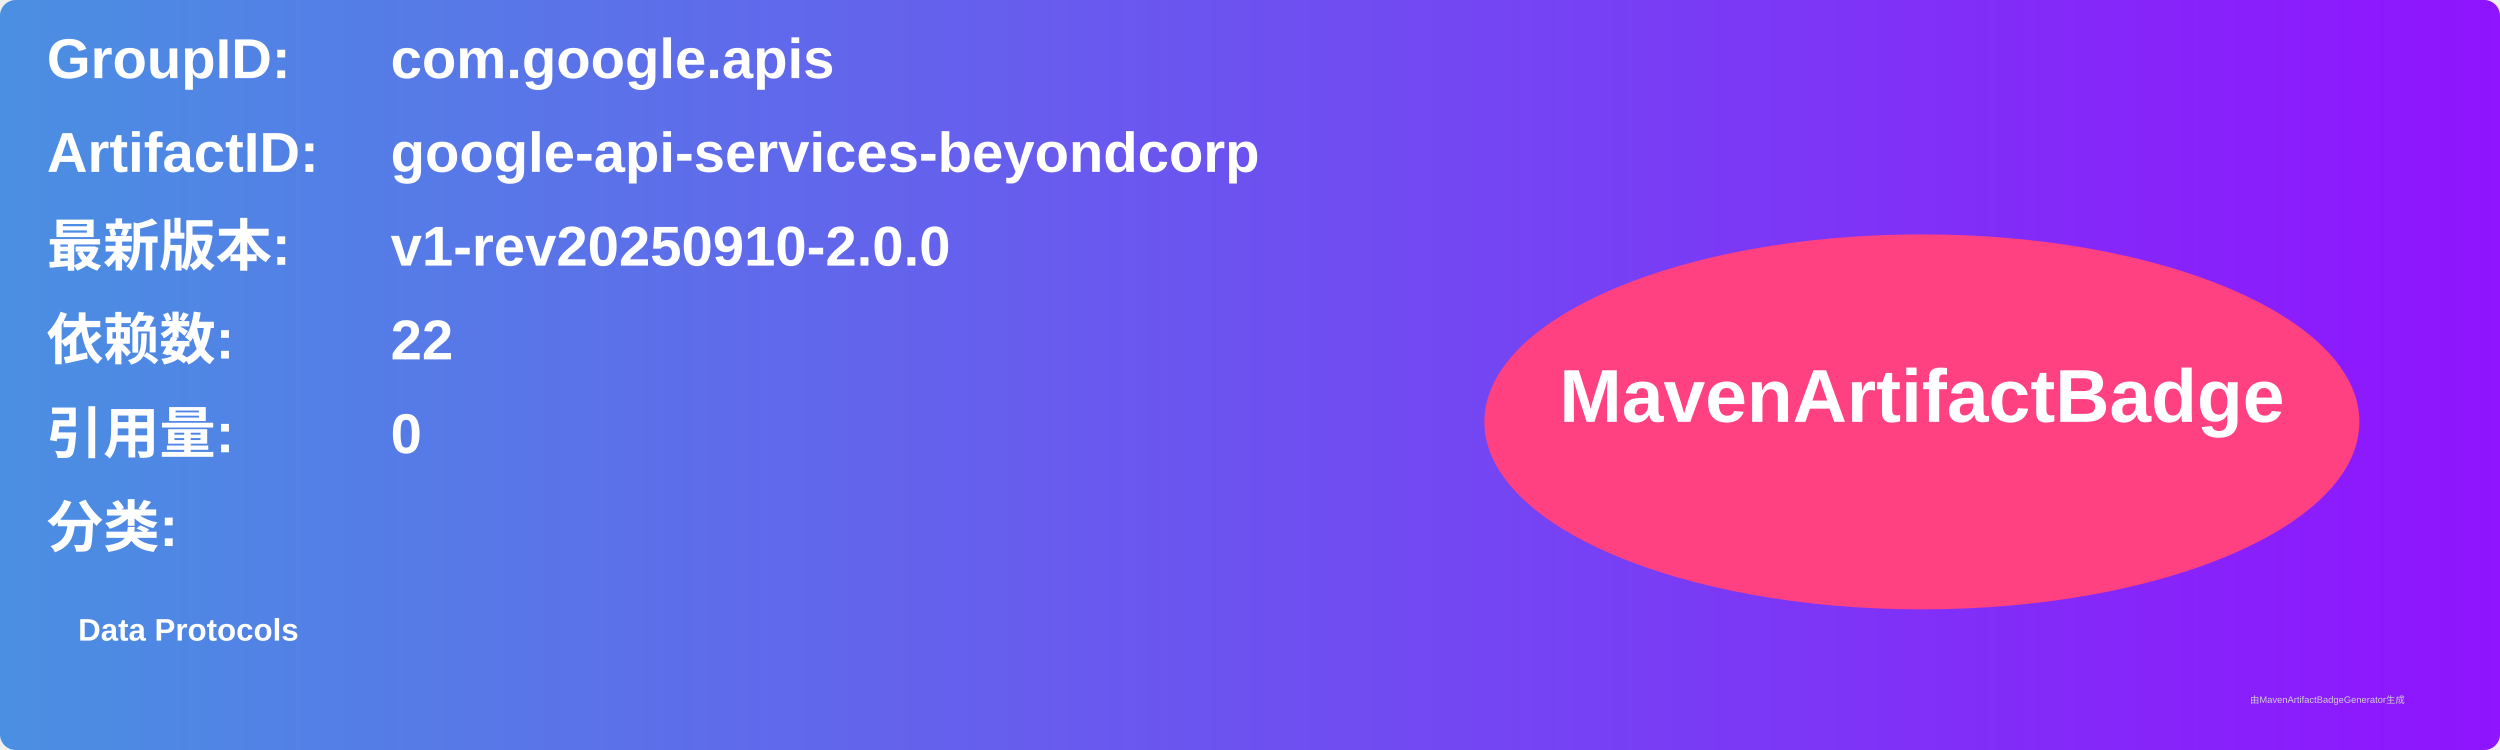
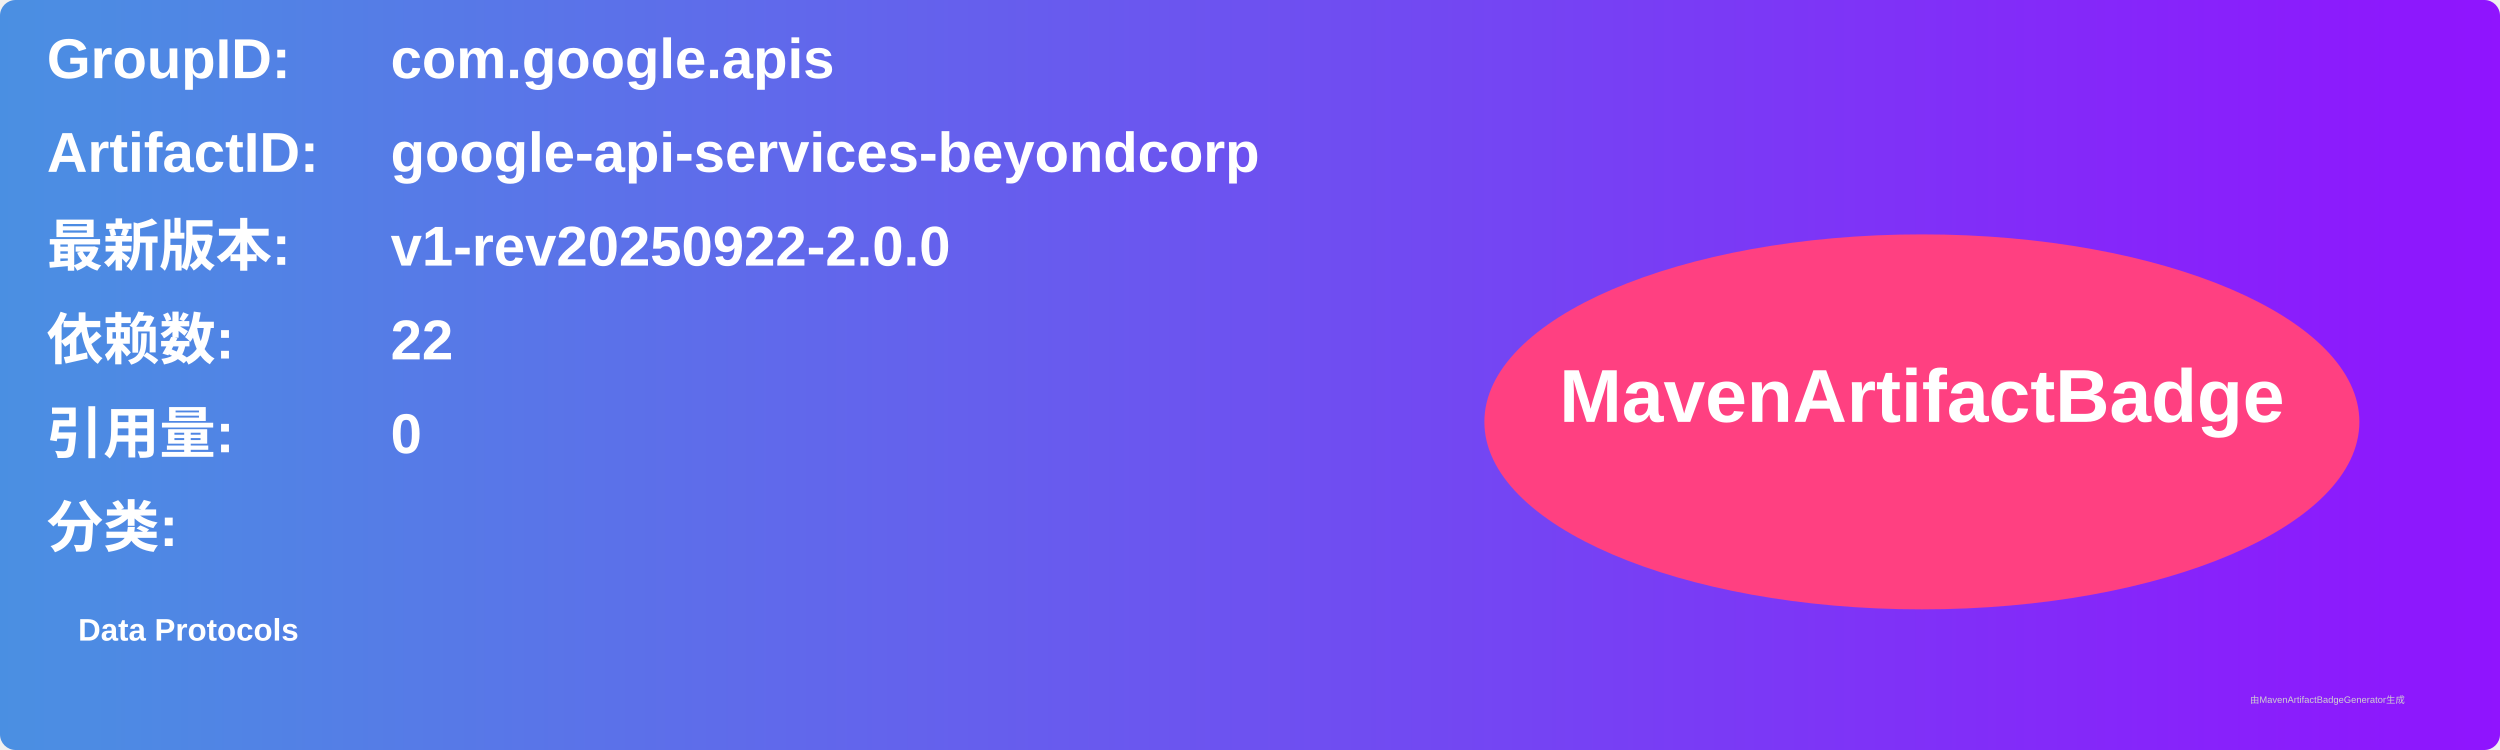
<svg xmlns="http://www.w3.org/2000/svg" width="800" height="240" viewBox="0 0 800 240">
  <linearGradient id="grad" x1="0%" y1="0%" x2="100%" y2="0%">
    <stop offset="0%" stop-color="#4a90e2" />
    <stop offset="100%" stop-color="#9013fe" />
  </linearGradient>
  <rect width="100%" height="100%" rx="5" ry="5" fill="url(#grad)" />
  <g transform="translate(15, 15)">
    <text x="0" y="10" font-family="Arial" font-size="18" fill="white" font-weight="bold" width="260">GroupID:</text>
    <text x="110" y="10" font-family="Arial" font-size="18" fill="white" font-weight="bold" width="460">com.google.apis</text>
    <text x="0" y="40" font-family="Arial" font-size="18" fill="white" font-weight="bold" width="260">ArtifactID:</text>
    <text x="110" y="40" font-family="Arial" font-size="18" fill="white" font-weight="bold" width="460">google-api-services-beyondcorp</text>
    <text x="0" y="70" font-family="Arial" font-size="18" fill="white" font-weight="bold">最新版本:</text>
    <text x="110" y="70" font-family="Arial" font-size="18" fill="white" font-weight="bold">
-       <tspan font-weight="bold">v1-rev20250910-2.0.0</tspan>
+       <tspan font-weight="bold">v1-rev20250922-2.0.0</tspan>
    </text>
    <text x="0" y="100" font-family="Arial" font-size="18" fill="white" font-weight="bold">依赖数: </text>
    <text x="110" y="100" font-family="Arial" font-size="18" fill="white">
      <tspan font-weight="bold">22</tspan>
    </text>
    <text x="0" y="130" font-family="Arial" font-size="18" fill="white" font-weight="bold">引用量: </text>
    <text x="110" y="130" font-family="Arial" font-size="18" fill="white">
      <tspan font-weight="bold">0</tspan>
    </text>
    <text x="0" y="160" font-family="Arial" font-size="18" fill="white" font-weight="bold">分类:</text>
    <text x="10" y="190" font-family="Arial" font-size="10" fill="white">
      <tspan font-weight="bold">Data Protocols</tspan>
    </text>
    <ellipse cx="600" cy="120" rx="140" ry="60" fill="#ff4081" />
    <text x="600" y="120" text-anchor="middle" font-family="Arial" font-size="24" fill="white" font-weight="bold">MavenArtifactBadge</text>
  </g>
  <text x="720" y="225" font-family="Arial" font-size="3" fill="#d0d0d0">由MavenArtifactBadgeGenerator生成</text>
</svg>
